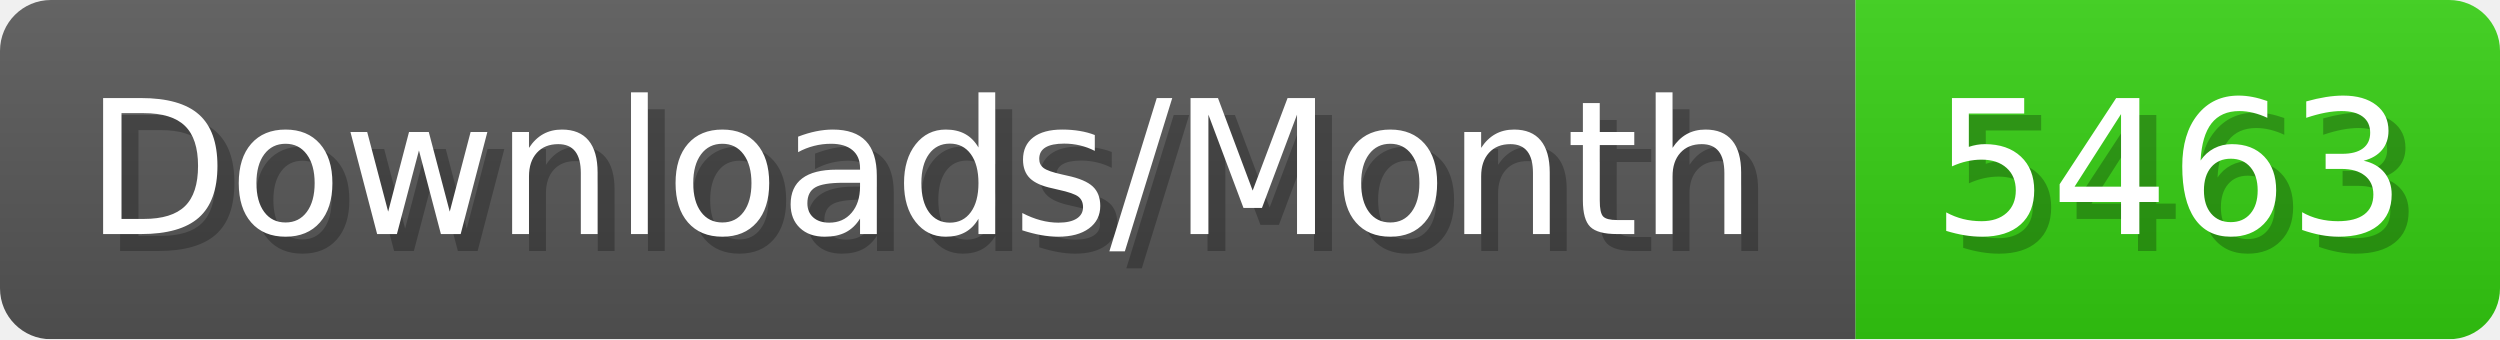
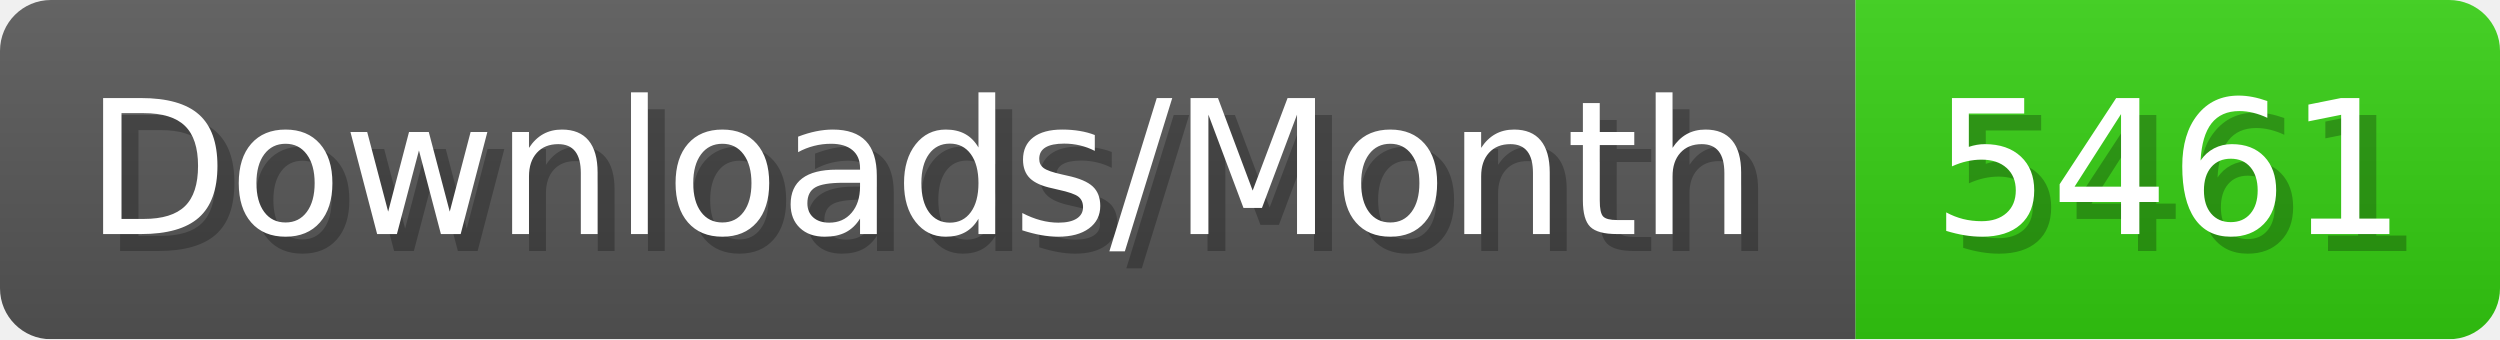
- <svg xmlns="http://www.w3.org/2000/svg" width="147.4" height="20" viewBox="0 0 1474 200" role="img" aria-label="Downloads/Month: 5463">
+ <svg xmlns="http://www.w3.org/2000/svg" width="147.4" height="20" viewBox="0 0 1474 200" role="img" aria-label="Downloads/Month: 5461">
  <linearGradient id="YlXUI" x2="0" y2="100%">
    <stop offset="0" stop-opacity=".1" stop-color="#EEE" />
    <stop offset="1" stop-opacity=".1" />
  </linearGradient>
  <mask id="JHhop">
    <rect width="1474" height="200" rx="30" fill="#FFF" />
  </mask>
  <g mask="url(#JHhop)">
    <rect width="1094" height="200" fill="#555" />
    <rect width="380" height="200" fill="#3C1" x="1094" />
    <rect width="1474" height="200" fill="url(#YlXUI)" />
  </g>
  <g aria-hidden="true" fill="#fff" text-anchor="start" font-family="Verdana,DejaVu Sans,sans-serif" font-size="110">
    <text x="60" y="148" textLength="994" fill="#000" opacity="0.25">Downloads/Month</text>
    <text x="50" y="138" textLength="994">Downloads/Month</text>
-     <text x="1149" y="148" textLength="280" fill="#000" opacity="0.25">5463</text>
-     <text x="1139" y="138" textLength="280">5463</text>
+     <text x="1149" y="148" textLength="280" fill="#000" opacity="0.25">5461</text>
+     <text x="1139" y="138" textLength="280">5461</text>
  </g>
</svg>
